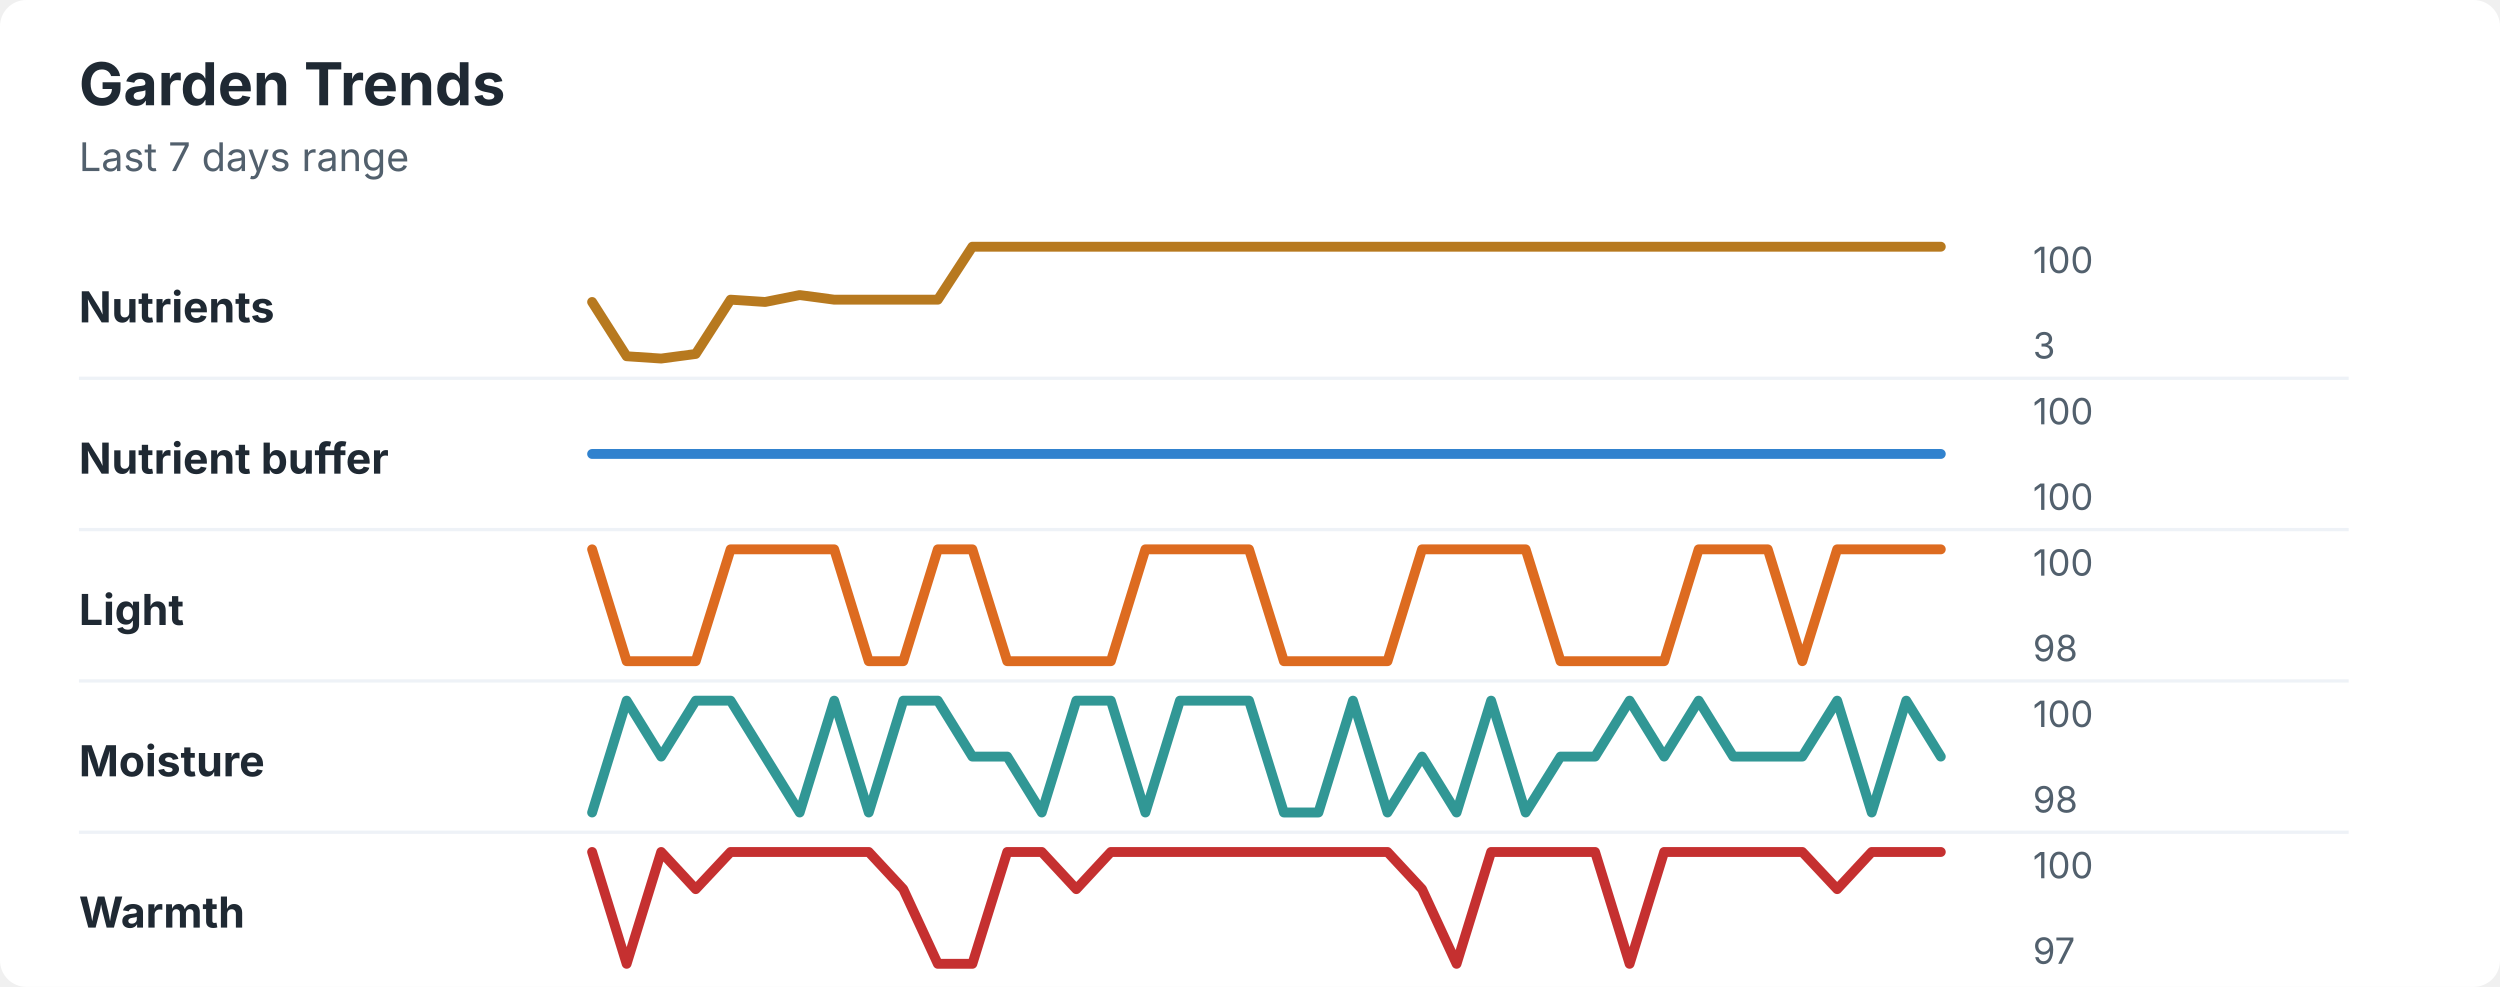
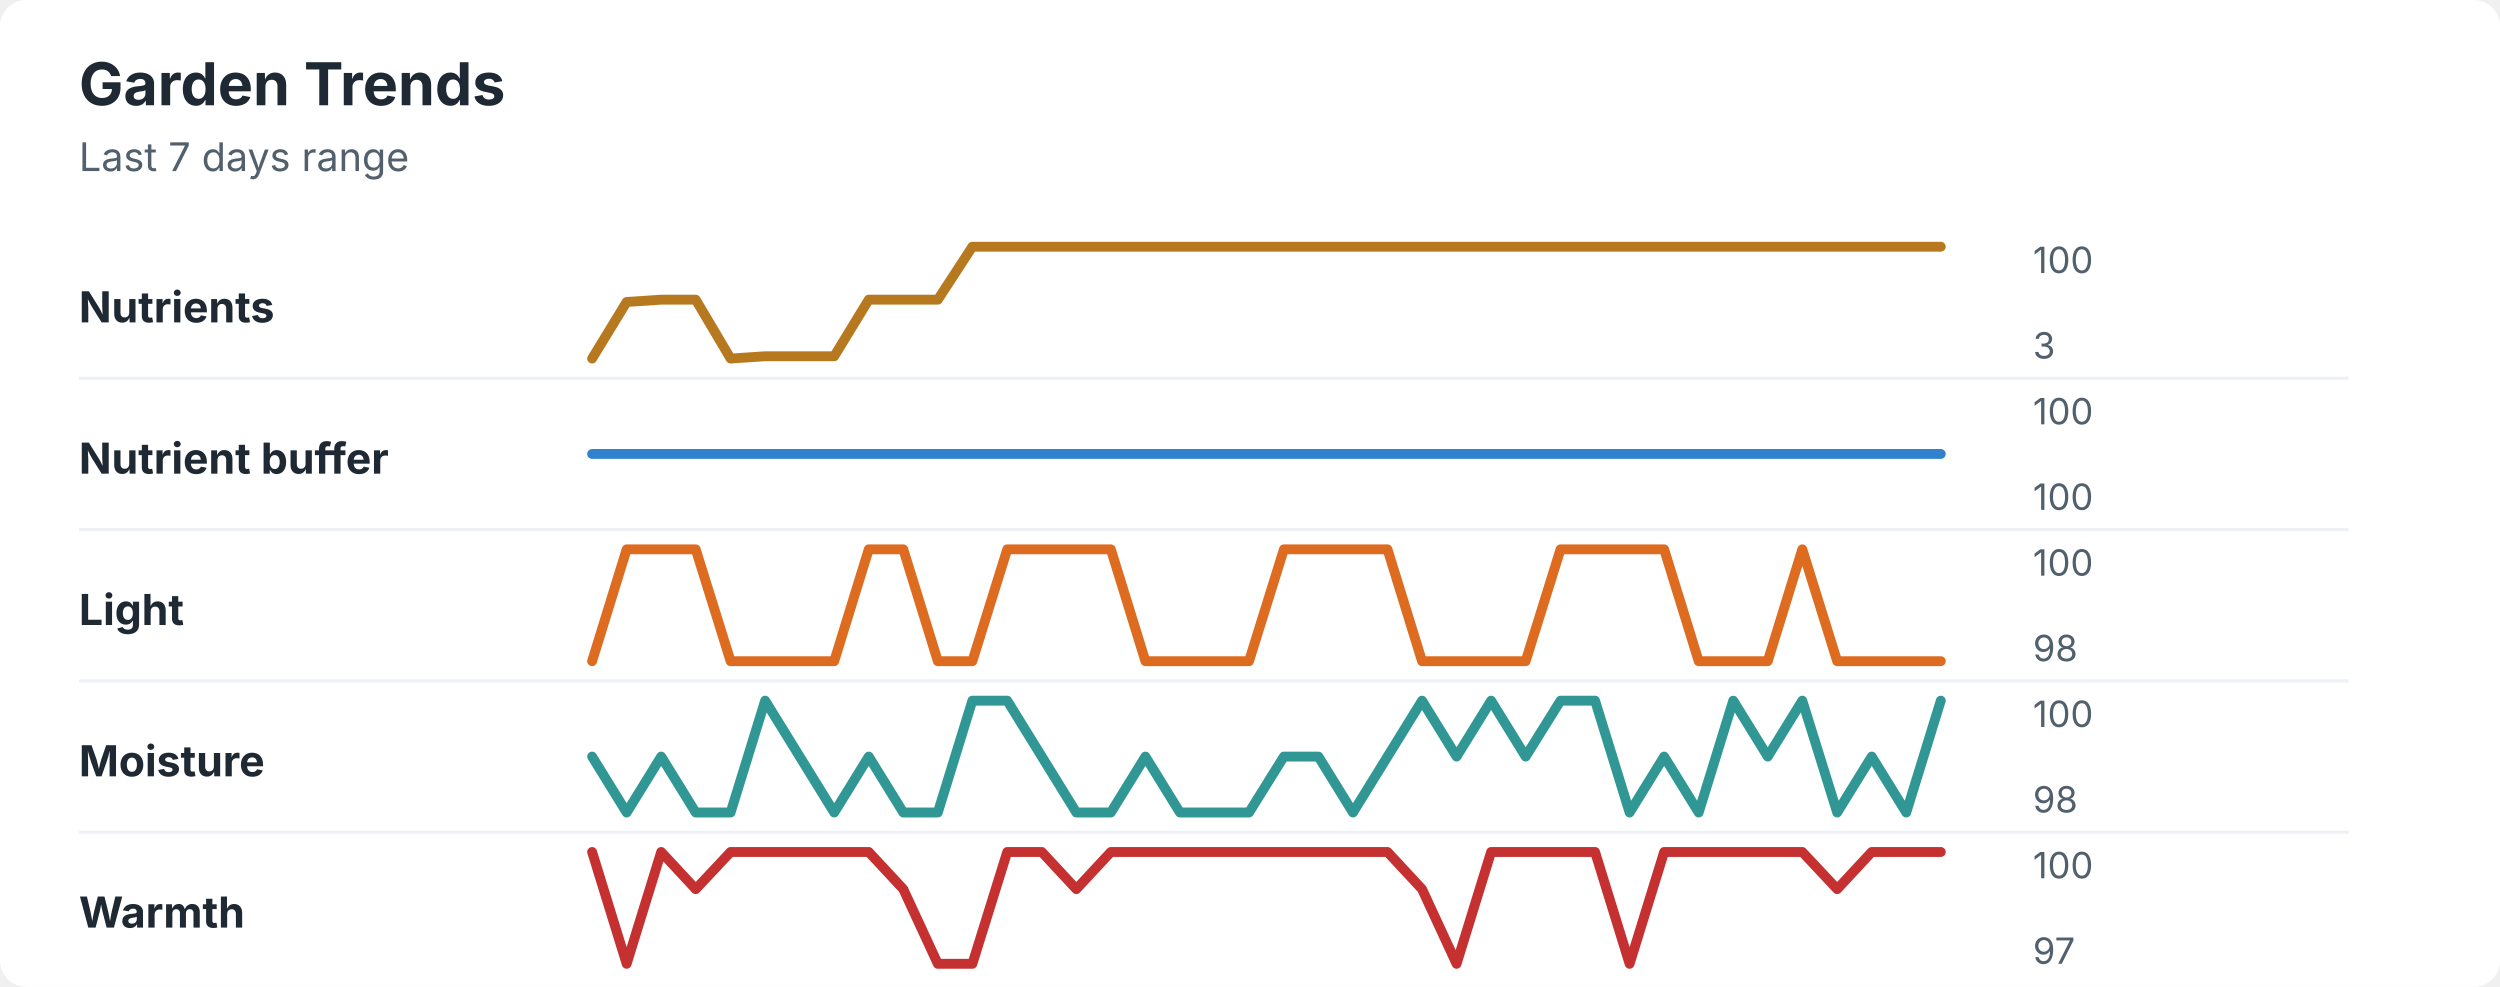
<svg xmlns="http://www.w3.org/2000/svg" width="760" height="300" viewBox="0 0 760 300" role="img" aria-labelledby="title desc">
  <rect width="760" height="300" rx="8" fill="#ffffff" />
  <style>
    text { font-family: -apple-system, BlinkMacSystemFont, "Segoe UI", sans-serif; }
    .title { font-size: 18px; font-weight: 700; fill: #1f2933; }
    .subtitle { font-size: 12px; fill: #52606d; }
    .label { font-size: 13px; font-weight: 650; fill: #1f2933; }
    .axis-value { font-size: 11px; fill: #52606d; }
    .separator { stroke: #eef2f7; stroke-width: 1; }
  </style>
  <text x="24" y="32" class="title">Garden Trends</text>
  <text x="24" y="52" class="subtitle">Last 7 days range</text>
  <text x="24" y="98" class="label">Nutrients</text>
-   <polyline points="180.0,91.8 190.5,108.3 201.0,109.0 211.5,107.6 222.1,91.1 232.6,91.8 243.1,89.7 253.6,91.1 264.1,91.1 274.6,91.1 285.1,91.1 295.6,75.0 306.2,75.0 316.7,75.0 327.2,75.0 337.7,75.0 348.2,75.0 358.7,75.0 369.2,75.0 379.7,75.0 390.3,75.0 400.8,75.0 411.3,75.0 421.8,75.0 432.3,75.0 442.8,75.0 453.3,75.0 463.8,75.0 474.4,75.0 484.9,75.0 495.4,75.0 505.9,75.0 516.4,75.0 526.9,75.0 537.4,75.0 547.9,75.0 558.5,75.0 569.0,75.0 579.5,75.0 590.0,75.0 " fill="none" stroke="#b7791f" stroke-width="3" stroke-linecap="round" stroke-linejoin="round" />
+   <polyline points="180.0,109.0 190.5,91.8 201.0,91.1 211.5,91.1 222.1,109.0 232.6,108.3 243.1,108.3 253.6,108.3 264.1,91.1 274.6,91.1 285.1,91.1 295.6,75.0 306.2,75.0 316.7,75.0 327.2,75.0 337.7,75.0 348.2,75.0 358.7,75.0 369.2,75.0 379.7,75.0 390.3,75.0 400.8,75.0 411.3,75.0 421.8,75.0 432.3,75.0 442.8,75.0 453.3,75.0 463.8,75.0 474.4,75.0 484.9,75.0 495.4,75.0 505.9,75.0 516.4,75.0 526.9,75.0 537.4,75.0 547.9,75.0 558.5,75.0 569.0,75.0 579.5,75.0 590.0,75.0 " fill="none" stroke="#b7791f" stroke-width="3" stroke-linecap="round" stroke-linejoin="round" />
  <text x="618" y="83" class="axis-value">100</text>
  <text x="618" y="109" class="axis-value">3</text>
  <line x1="24" y1="115.0" x2="714" y2="115.0" class="separator" />
  <text x="24" y="144" class="label">Nutrient buffer</text>
  <polyline points="180.0,138.0 190.5,138.0 201.0,138.0 211.5,138.0 222.1,138.0 232.6,138.0 243.1,138.0 253.6,138.0 264.1,138.0 274.6,138.0 285.1,138.0 295.6,138.0 306.2,138.0 316.7,138.0 327.2,138.0 337.7,138.0 348.2,138.0 358.7,138.0 369.2,138.0 379.7,138.0 390.3,138.0 400.8,138.0 411.3,138.0 421.8,138.0 432.3,138.0 442.8,138.0 453.3,138.0 463.8,138.0 474.4,138.0 484.9,138.0 495.4,138.0 505.9,138.0 516.4,138.0 526.9,138.0 537.4,138.0 547.9,138.0 558.5,138.0 569.0,138.0 579.5,138.0 590.0,138.0 " fill="none" stroke="#3182ce" stroke-width="3" stroke-linecap="round" stroke-linejoin="round" />
  <text x="618" y="129" class="axis-value">100</text>
  <text x="618" y="155" class="axis-value">100</text>
  <line x1="24" y1="161.0" x2="714" y2="161.0" class="separator" />
  <text x="24" y="190" class="label">Light</text>
-   <polyline points="180.0,167.0 190.5,201.0 201.0,201.0 211.5,201.0 222.1,167.0 232.6,167.0 243.1,167.0 253.6,167.0 264.1,201.0 274.6,201.0 285.1,167.0 295.6,167.0 306.2,201.0 316.7,201.0 327.2,201.0 337.7,201.0 348.2,167.0 358.7,167.0 369.2,167.0 379.7,167.0 390.3,201.0 400.8,201.0 411.3,201.0 421.8,201.0 432.3,167.0 442.8,167.0 453.3,167.0 463.8,167.0 474.4,201.0 484.9,201.0 495.4,201.0 505.9,201.0 516.4,167.0 526.9,167.0 537.4,167.0 547.9,201.0 558.5,167.0 569.0,167.0 579.5,167.0 590.0,167.0 " fill="none" stroke="#dd6b20" stroke-width="3" stroke-linecap="round" stroke-linejoin="round" />
+   <polyline points="180.0,201.0 190.5,167.0 201.0,167.0 211.5,167.0 222.1,201.0 232.6,201.0 243.1,201.0 253.6,201.0 264.1,167.0 274.6,167.0 285.1,201.0 295.6,201.0 306.2,167.0 316.7,167.0 327.2,167.0 337.7,167.0 348.2,201.0 358.7,201.0 369.2,201.0 379.7,201.0 390.3,167.0 400.8,167.0 411.3,167.0 421.8,167.0 432.3,201.0 442.8,201.0 453.3,201.0 463.8,201.0 474.4,167.0 484.9,167.0 495.4,167.0 505.9,167.0 516.4,201.0 526.9,201.0 537.4,201.0 547.9,167.0 558.5,201.0 569.0,201.0 579.5,201.0 590.0,201.0 " fill="none" stroke="#dd6b20" stroke-width="3" stroke-linecap="round" stroke-linejoin="round" />
  <text x="618" y="175" class="axis-value">100</text>
  <text x="618" y="201" class="axis-value">98</text>
  <line x1="24" y1="207.0" x2="714" y2="207.0" class="separator" />
  <text x="24" y="236" class="label">Moisture</text>
-   <polyline points="180.0,247.0 190.5,213.0 201.0,230.0 211.5,213.0 222.1,213.0 232.6,230.0 243.1,247.0 253.6,213.0 264.1,247.0 274.6,213.0 285.1,213.0 295.6,230.0 306.2,230.0 316.7,247.0 327.2,213.0 337.7,213.0 348.2,247.0 358.7,213.0 369.2,213.0 379.7,213.0 390.3,247.0 400.8,247.0 411.3,213.0 421.8,247.0 432.3,230.0 442.8,247.0 453.3,213.0 463.8,247.0 474.4,230.0 484.9,230.0 495.4,213.0 505.9,230.0 516.4,213.0 526.9,230.0 537.4,230.0 547.9,230.0 558.5,213.0 569.0,247.0 579.5,213.0 590.0,230.0 " fill="none" stroke="#319795" stroke-width="3" stroke-linecap="round" stroke-linejoin="round" />
+   <polyline points="180.0,230.0 190.5,247.0 201.0,230.0 211.5,247.0 222.1,247.0 232.6,213.0 243.1,230.0 253.6,247.0 264.1,230.0 274.6,247.0 285.1,247.0 295.6,213.0 306.2,213.0 316.7,230.0 327.2,247.0 337.7,247.0 348.2,230.0 358.7,247.0 369.2,247.0 379.7,247.0 390.3,230.0 400.8,230.0 411.3,247.0 421.8,230.0 432.3,213.0 442.8,230.0 453.3,213.0 463.8,230.0 474.4,213.0 484.9,213.0 495.4,247.0 505.9,230.0 516.4,247.0 526.9,213.0 537.4,230.0 547.9,213.0 558.5,247.0 569.0,230.0 579.5,247.0 590.0,213.0 " fill="none" stroke="#319795" stroke-width="3" stroke-linecap="round" stroke-linejoin="round" />
  <text x="618" y="221" class="axis-value">100</text>
  <text x="618" y="247" class="axis-value">98</text>
  <line x1="24" y1="253.0" x2="714" y2="253.0" class="separator" />
  <text x="24" y="282" class="label">Warmth</text>
  <polyline points="180.0,259.0 190.5,293.0 201.0,259.0 211.5,270.3 222.1,259.0 232.6,259.0 243.1,259.0 253.6,259.0 264.1,259.0 274.6,270.3 285.1,293.0 295.6,293.0 306.2,259.0 316.7,259.0 327.2,270.3 337.7,259.0 348.2,259.0 358.7,259.0 369.2,259.0 379.7,259.0 390.3,259.0 400.8,259.0 411.3,259.0 421.8,259.0 432.3,270.3 442.8,293.0 453.3,259.0 463.8,259.0 474.4,259.0 484.9,259.0 495.4,293.0 505.9,259.0 516.4,259.0 526.9,259.0 537.4,259.0 547.9,259.0 558.5,270.3 569.0,259.0 579.5,259.0 590.0,259.0 " fill="none" stroke="#c53030" stroke-width="3" stroke-linecap="round" stroke-linejoin="round" />
  <text x="618" y="267" class="axis-value">100</text>
  <text x="618" y="293" class="axis-value">97</text>
</svg>
